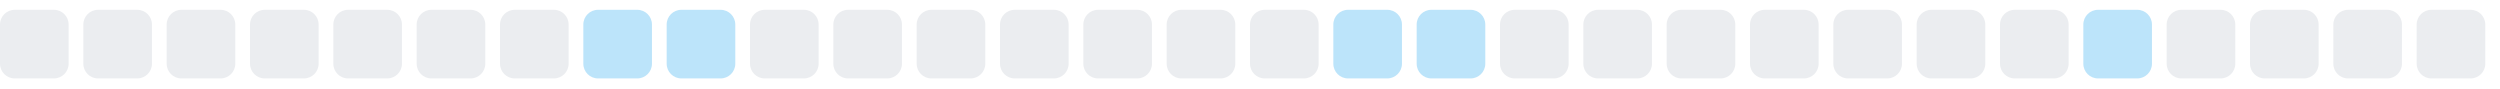
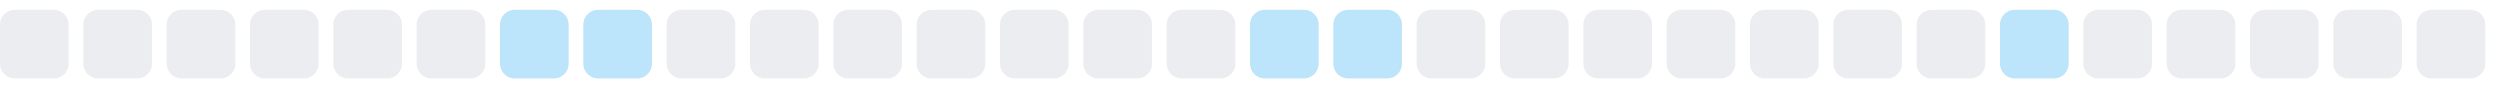
<svg xmlns="http://www.w3.org/2000/svg" width="255" height="9">
  <style>
        .level0 { fill: #ebedf0; }
        .level1 { fill: #bce4fa; }
        .level2 { fill: #75c7f7; }
        .level3 { fill: #30a9f2; }
        .level4 { fill: #008ee6; }
        @media (prefers-color-scheme: dark) {
          .level0 { fill: #161b22; }
          .level1 { fill: #0b3b5c; }
          .level2 { fill: #0a6299; }
          .level3 { fill: #008ee6; }
          .level4 { fill: #5bc4ff; }
        }
      </style>
  <rect x="0.0" y="1" width="7" height="7" rx="1.5" ry="1.5" class="level0" />
  <rect x="8.5" y="1" width="7" height="7" rx="1.5" ry="1.5" class="level0" />
  <rect x="17.0" y="1" width="7" height="7" rx="1.5" ry="1.5" class="level0" />
  <rect x="25.5" y="1" width="7" height="7" rx="1.5" ry="1.5" class="level0" />
  <rect x="34.0" y="1" width="7" height="7" rx="1.5" ry="1.5" class="level0" />
  <rect x="42.5" y="1" width="7" height="7" rx="1.5" ry="1.5" class="level0" />
-   <rect x="51.0" y="1" width="7" height="7" rx="1.5" ry="1.5" class="level0" />
+   <rect x="51.0" y="1" width="7" height="7" rx="1.5" ry="1.5" class="level1" />
  <rect x="59.5" y="1" width="7" height="7" rx="1.5" ry="1.5" class="level1" />
-   <rect x="68.0" y="1" width="7" height="7" rx="1.5" ry="1.5" class="level1" />
+   <rect x="68.0" y="1" width="7" height="7" rx="1.5" ry="1.5" class="level0" />
  <rect x="76.5" y="1" width="7" height="7" rx="1.5" ry="1.5" class="level0" />
  <rect x="85.0" y="1" width="7" height="7" rx="1.5" ry="1.5" class="level0" />
  <rect x="93.5" y="1" width="7" height="7" rx="1.5" ry="1.5" class="level0" />
  <rect x="102.0" y="1" width="7" height="7" rx="1.5" ry="1.5" class="level0" />
  <rect x="110.5" y="1" width="7" height="7" rx="1.5" ry="1.5" class="level0" />
  <rect x="119.0" y="1" width="7" height="7" rx="1.5" ry="1.5" class="level0" />
-   <rect x="127.5" y="1" width="7" height="7" rx="1.5" ry="1.5" class="level0" />
+   <rect x="127.5" y="1" width="7" height="7" rx="1.5" ry="1.5" class="level1" />
  <rect x="136.0" y="1" width="7" height="7" rx="1.5" ry="1.5" class="level1" />
-   <rect x="144.5" y="1" width="7" height="7" rx="1.5" ry="1.5" class="level1" />
+   <rect x="144.5" y="1" width="7" height="7" rx="1.5" ry="1.5" class="level0" />
  <rect x="153.0" y="1" width="7" height="7" rx="1.5" ry="1.5" class="level0" />
  <rect x="161.5" y="1" width="7" height="7" rx="1.5" ry="1.5" class="level0" />
  <rect x="170.0" y="1" width="7" height="7" rx="1.5" ry="1.5" class="level0" />
  <rect x="178.5" y="1" width="7" height="7" rx="1.5" ry="1.5" class="level0" />
  <rect x="187.0" y="1" width="7" height="7" rx="1.5" ry="1.5" class="level0" />
  <rect x="195.5" y="1" width="7" height="7" rx="1.5" ry="1.5" class="level0" />
-   <rect x="204.0" y="1" width="7" height="7" rx="1.5" ry="1.5" class="level0" />
-   <rect x="212.5" y="1" width="7" height="7" rx="1.5" ry="1.5" class="level1" />
+   <rect x="204.0" y="1" width="7" height="7" rx="1.5" ry="1.5" class="level1" />
+   <rect x="212.5" y="1" width="7" height="7" rx="1.5" ry="1.5" class="level0" />
  <rect x="221.0" y="1" width="7" height="7" rx="1.5" ry="1.5" class="level0" />
  <rect x="229.5" y="1" width="7" height="7" rx="1.5" ry="1.5" class="level0" />
  <rect x="238.0" y="1" width="7" height="7" rx="1.5" ry="1.5" class="level0" />
  <rect x="246.5" y="1" width="7" height="7" rx="1.5" ry="1.5" class="level0" />
</svg>
